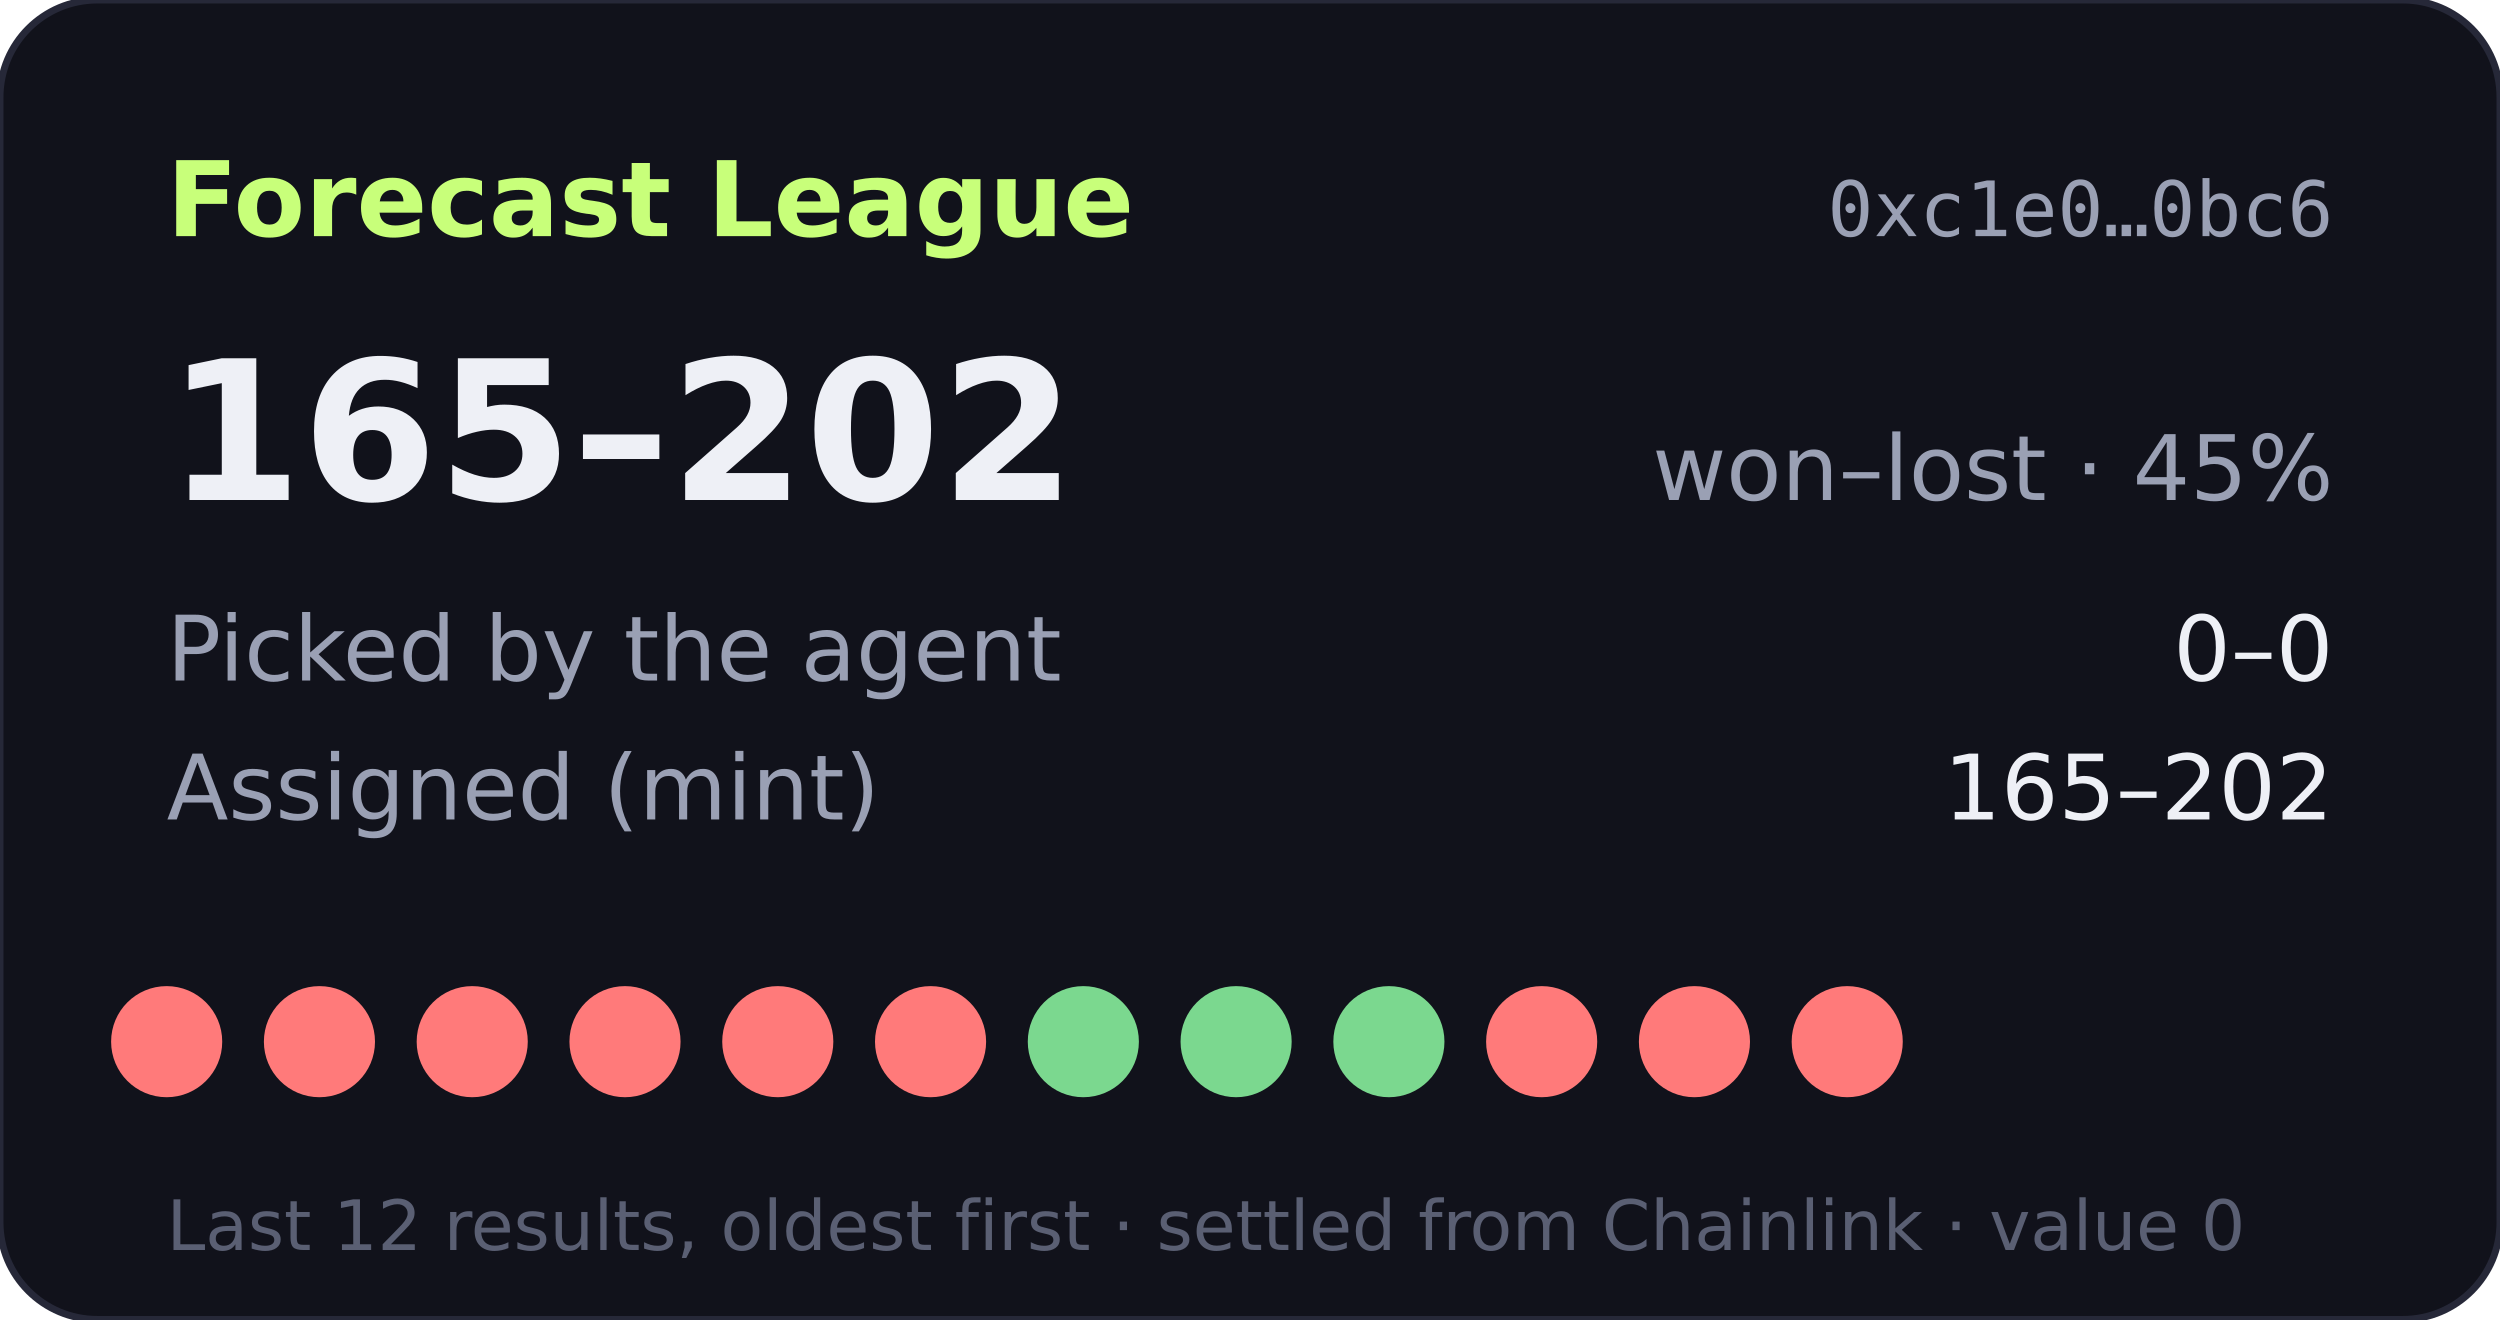
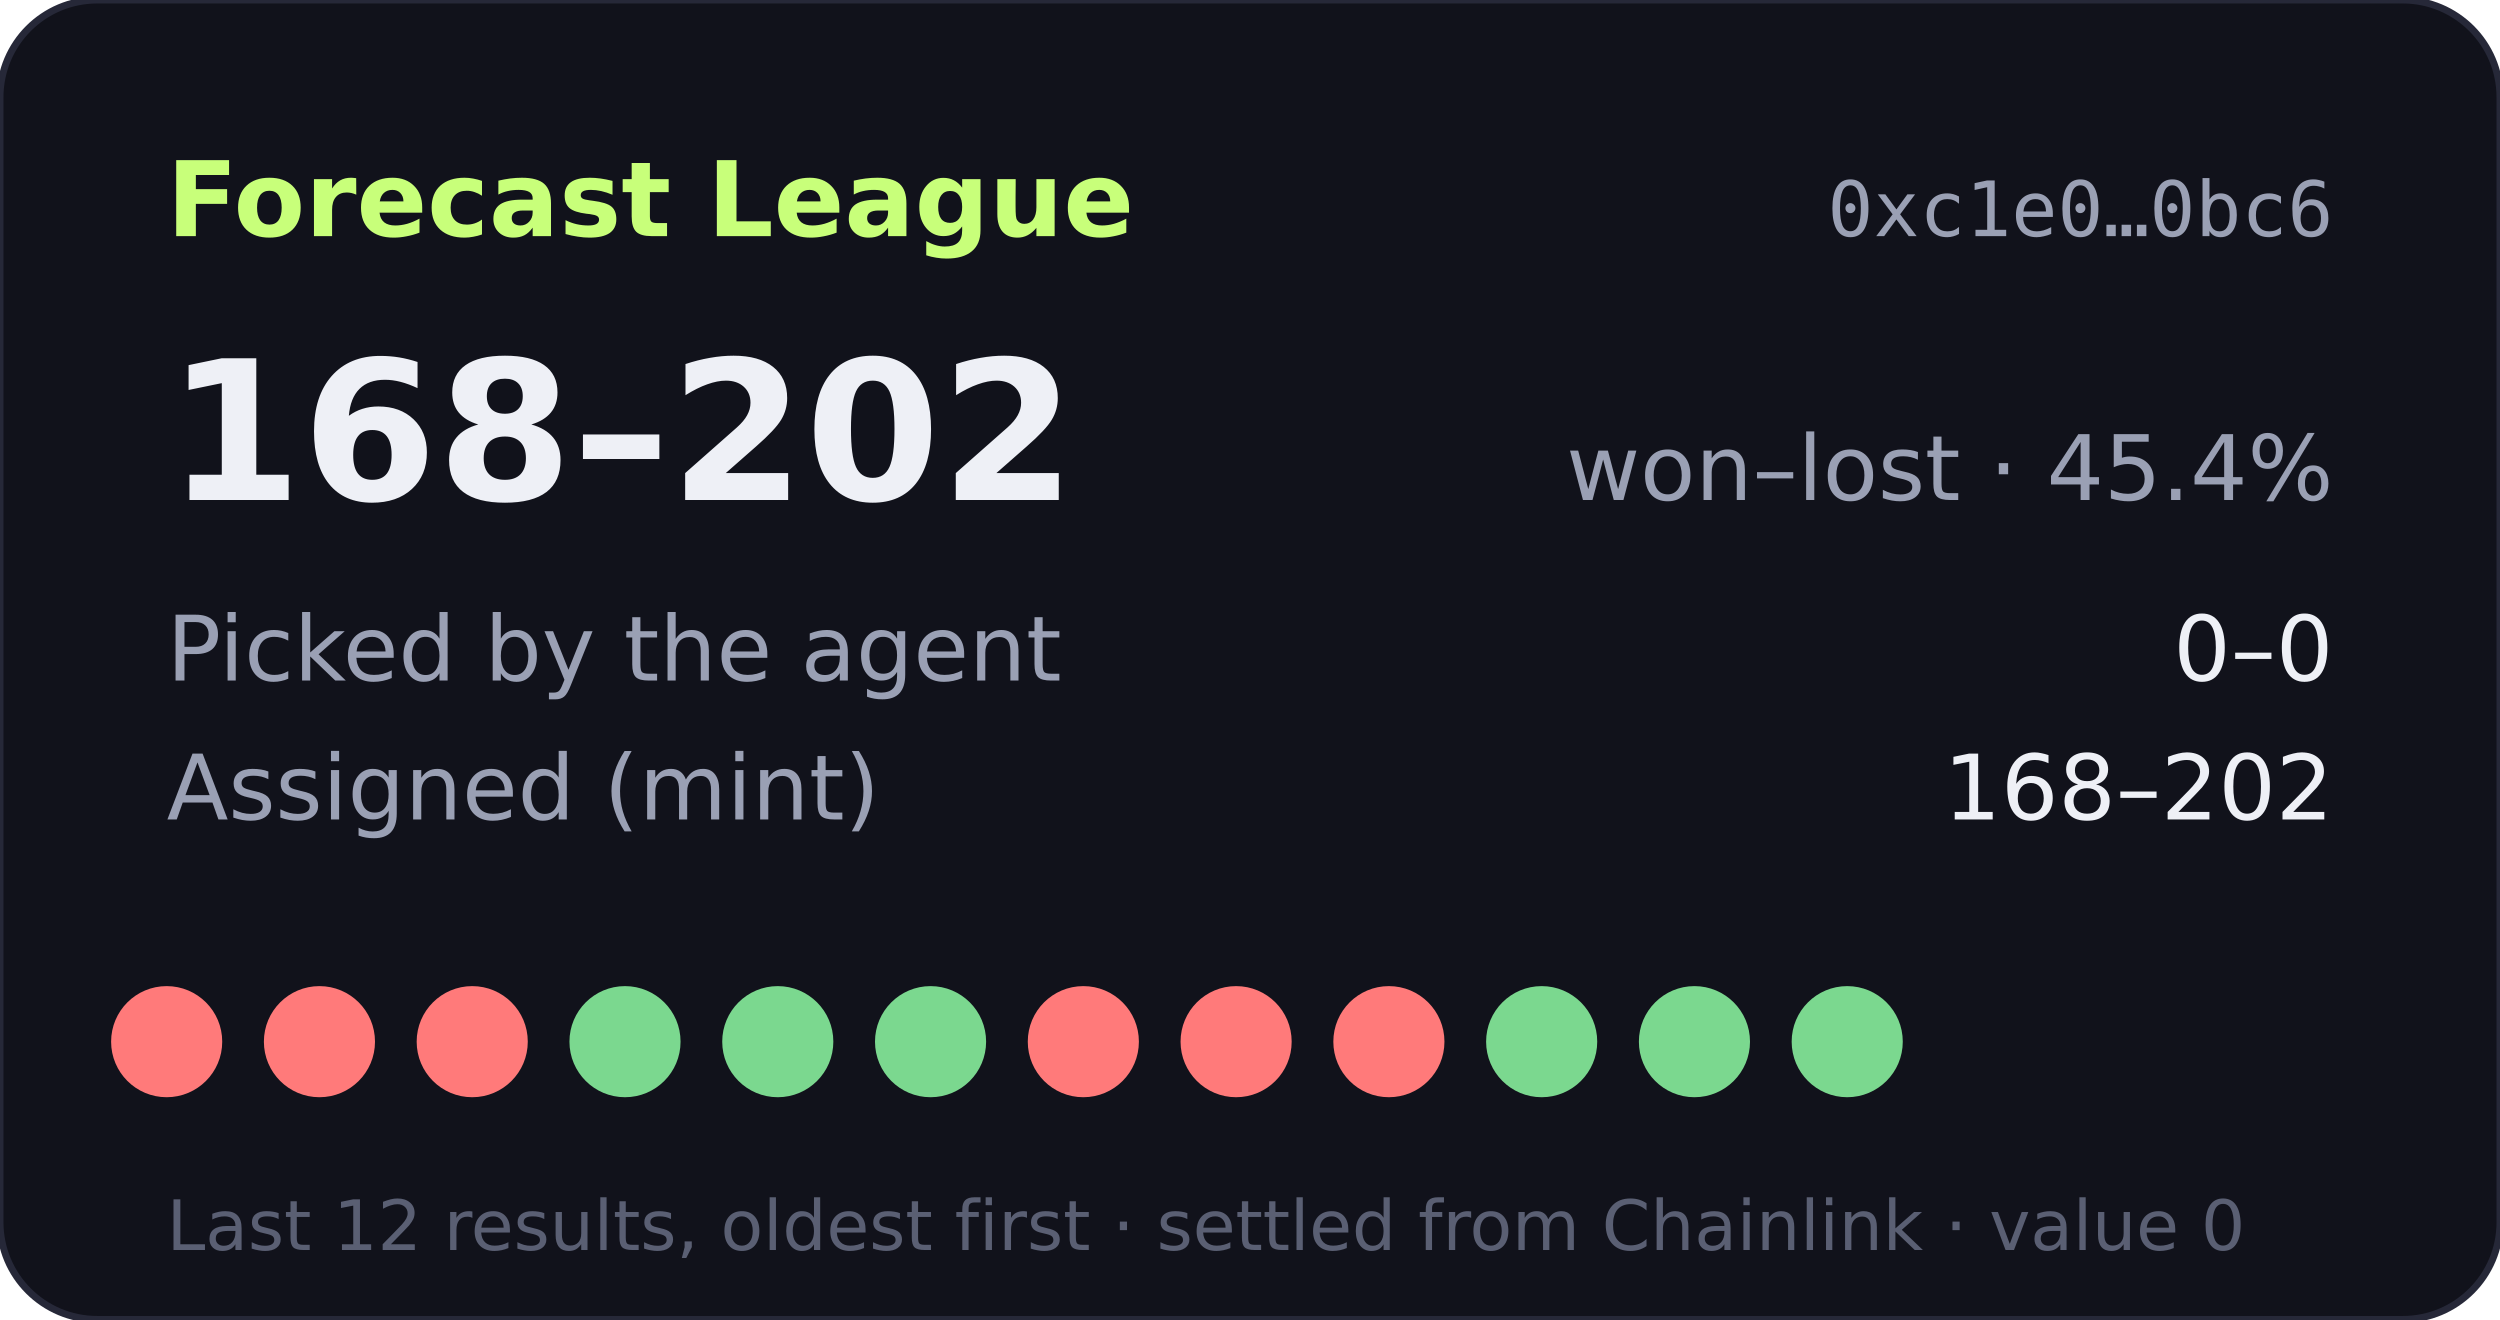
- <svg xmlns="http://www.w3.org/2000/svg" width="360" height="190" viewBox="0 0 360 190" role="img" aria-label="Forecast League record 165-202">
+ <svg xmlns="http://www.w3.org/2000/svg" width="360" height="190" viewBox="0 0 360 190" role="img" aria-label="Forecast League record 168-202">
  <rect width="360" height="190" rx="14" fill="#11121b" stroke="#262838" />
  <text x="24" y="34" fill="#c8ff7a" font-size="15" font-weight="700" font-family="Verdana,DejaVu Sans,sans-serif">Forecast League</text>
  <text x="336" y="34" fill="#9aa0b4" font-size="11" text-anchor="end" font-family="monospace">0xc1e0…0bc6</text>
  <g font-family="Verdana,DejaVu Sans,sans-serif">
-     <text x="24" y="72" fill="#eef0f6" font-size="28" font-weight="700">165–202</text>
-     <text x="336" y="72" fill="#9aa0b4" font-size="13" text-anchor="end">won–lost · 45%</text>
+     <text x="24" y="72" fill="#eef0f6" font-size="28" font-weight="700">168–202</text>
+     <text x="336" y="72" fill="#9aa0b4" font-size="13" text-anchor="end">won–lost · 45.4%</text>
    <text x="24" y="98" fill="#9aa0b4" font-size="13">Picked by the agent</text>
    <text x="336" y="98" fill="#eef0f6" font-size="13" text-anchor="end">0–0</text>
    <text x="24" y="118" fill="#9aa0b4" font-size="13">Assigned (mint)</text>
-     <text x="336" y="118" fill="#eef0f6" font-size="13" text-anchor="end">165–202</text>
+     <text x="336" y="118" fill="#eef0f6" font-size="13" text-anchor="end">168–202</text>
    <circle cx="24" cy="150" r="8" fill="#ff7a7a" />
    <circle cx="46" cy="150" r="8" fill="#ff7a7a" />
    <circle cx="68" cy="150" r="8" fill="#ff7a7a" />
-     <circle cx="90" cy="150" r="8" fill="#ff7a7a" />
-     <circle cx="112" cy="150" r="8" fill="#ff7a7a" />
-     <circle cx="134" cy="150" r="8" fill="#ff7a7a" />
-     <circle cx="156" cy="150" r="8" fill="#7bd88f" />
-     <circle cx="178" cy="150" r="8" fill="#7bd88f" />
-     <circle cx="200" cy="150" r="8" fill="#7bd88f" />
-     <circle cx="222" cy="150" r="8" fill="#ff7a7a" />
-     <circle cx="244" cy="150" r="8" fill="#ff7a7a" />
-     <circle cx="266" cy="150" r="8" fill="#ff7a7a" />
+     <circle cx="90" cy="150" r="8" fill="#7bd88f" />
+     <circle cx="112" cy="150" r="8" fill="#7bd88f" />
+     <circle cx="134" cy="150" r="8" fill="#7bd88f" />
+     <circle cx="156" cy="150" r="8" fill="#ff7a7a" />
+     <circle cx="178" cy="150" r="8" fill="#ff7a7a" />
+     <circle cx="200" cy="150" r="8" fill="#ff7a7a" />
+     <circle cx="222" cy="150" r="8" fill="#7bd88f" />
+     <circle cx="244" cy="150" r="8" fill="#7bd88f" />
+     <circle cx="266" cy="150" r="8" fill="#7bd88f" />
    <text x="24" y="180" fill="#5a5f73" font-size="10">Last 12 results, oldest first · settled from Chainlink · value 0</text>
  </g>
</svg>
